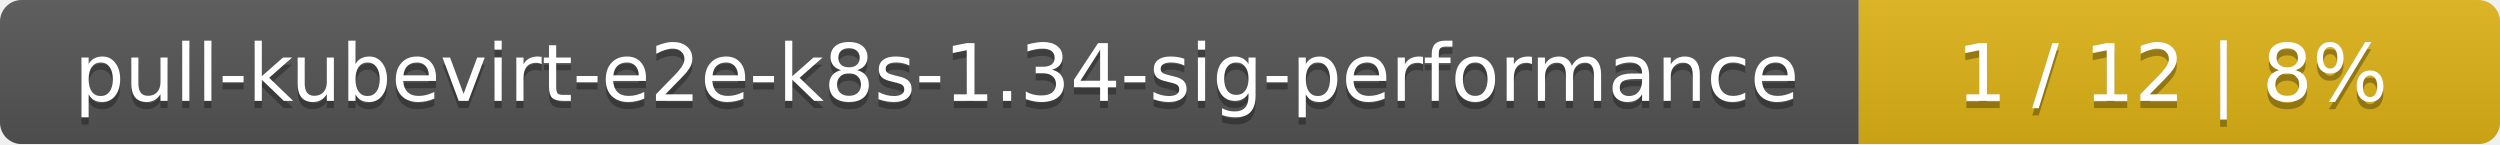
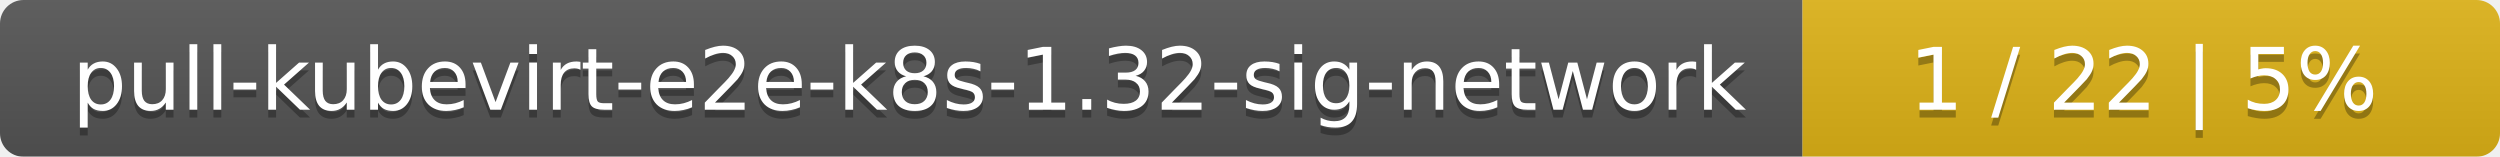
- <svg xmlns="http://www.w3.org/2000/svg" width="347" height="20">
+ <svg xmlns="http://www.w3.org/2000/svg" width="319" height="20">
  <linearGradient id="smooth" x2="0" y2="100%">
    <stop offset="0" stop-color="#bbb" stop-opacity=".1" />
    <stop offset="1" stop-opacity=".1" />
  </linearGradient>
  <mask id="round">
-     <rect width="347" height="20" rx="3" fill="#fff" />
+     <rect width="319" height="20" rx="3" fill="#fff" />
  </mask>
  <g mask="url(#round)">
-     <rect width="258" height="20" fill="#555" />
-     <rect x="258" width="89" height="20" fill="#dfb317" />
-     <rect width="347" height="20" fill="url(#smooth)" />
+     <rect width="230" height="20" fill="#555" />
+     <rect x="230" width="89" height="20" fill="#dfb317" />
+     <rect width="319" height="20" fill="url(#smooth)" />
  </g>
  <g fill="#fff" text-anchor="middle" font-family="DejaVu Sans,Verdana,Geneva,sans-serif" font-size="11">
-     <text x="130" y="15" fill="#010101" fill-opacity=".3">pull-kubevirt-e2e-k8s-1.34-sig-performance</text>
-     <text x="130" y="14">pull-kubevirt-e2e-k8s-1.34-sig-performance</text>
-     <text x="301.5" y="15" fill="#010101" fill-opacity=".3">1 / 12    |    8%</text>
-     <text x="301.5" y="14">1 / 12    |    8%</text>
+     <text x="116" y="15" fill="#010101" fill-opacity=".3">pull-kubevirt-e2e-k8s-1.32-sig-network</text>
+     <text x="116" y="14">pull-kubevirt-e2e-k8s-1.32-sig-network</text>
+     <text x="273.5" y="15" fill="#010101" fill-opacity=".3">1 / 22    |    5%</text>
+     <text x="273.5" y="14">1 / 22    |    5%</text>
  </g>
</svg>
